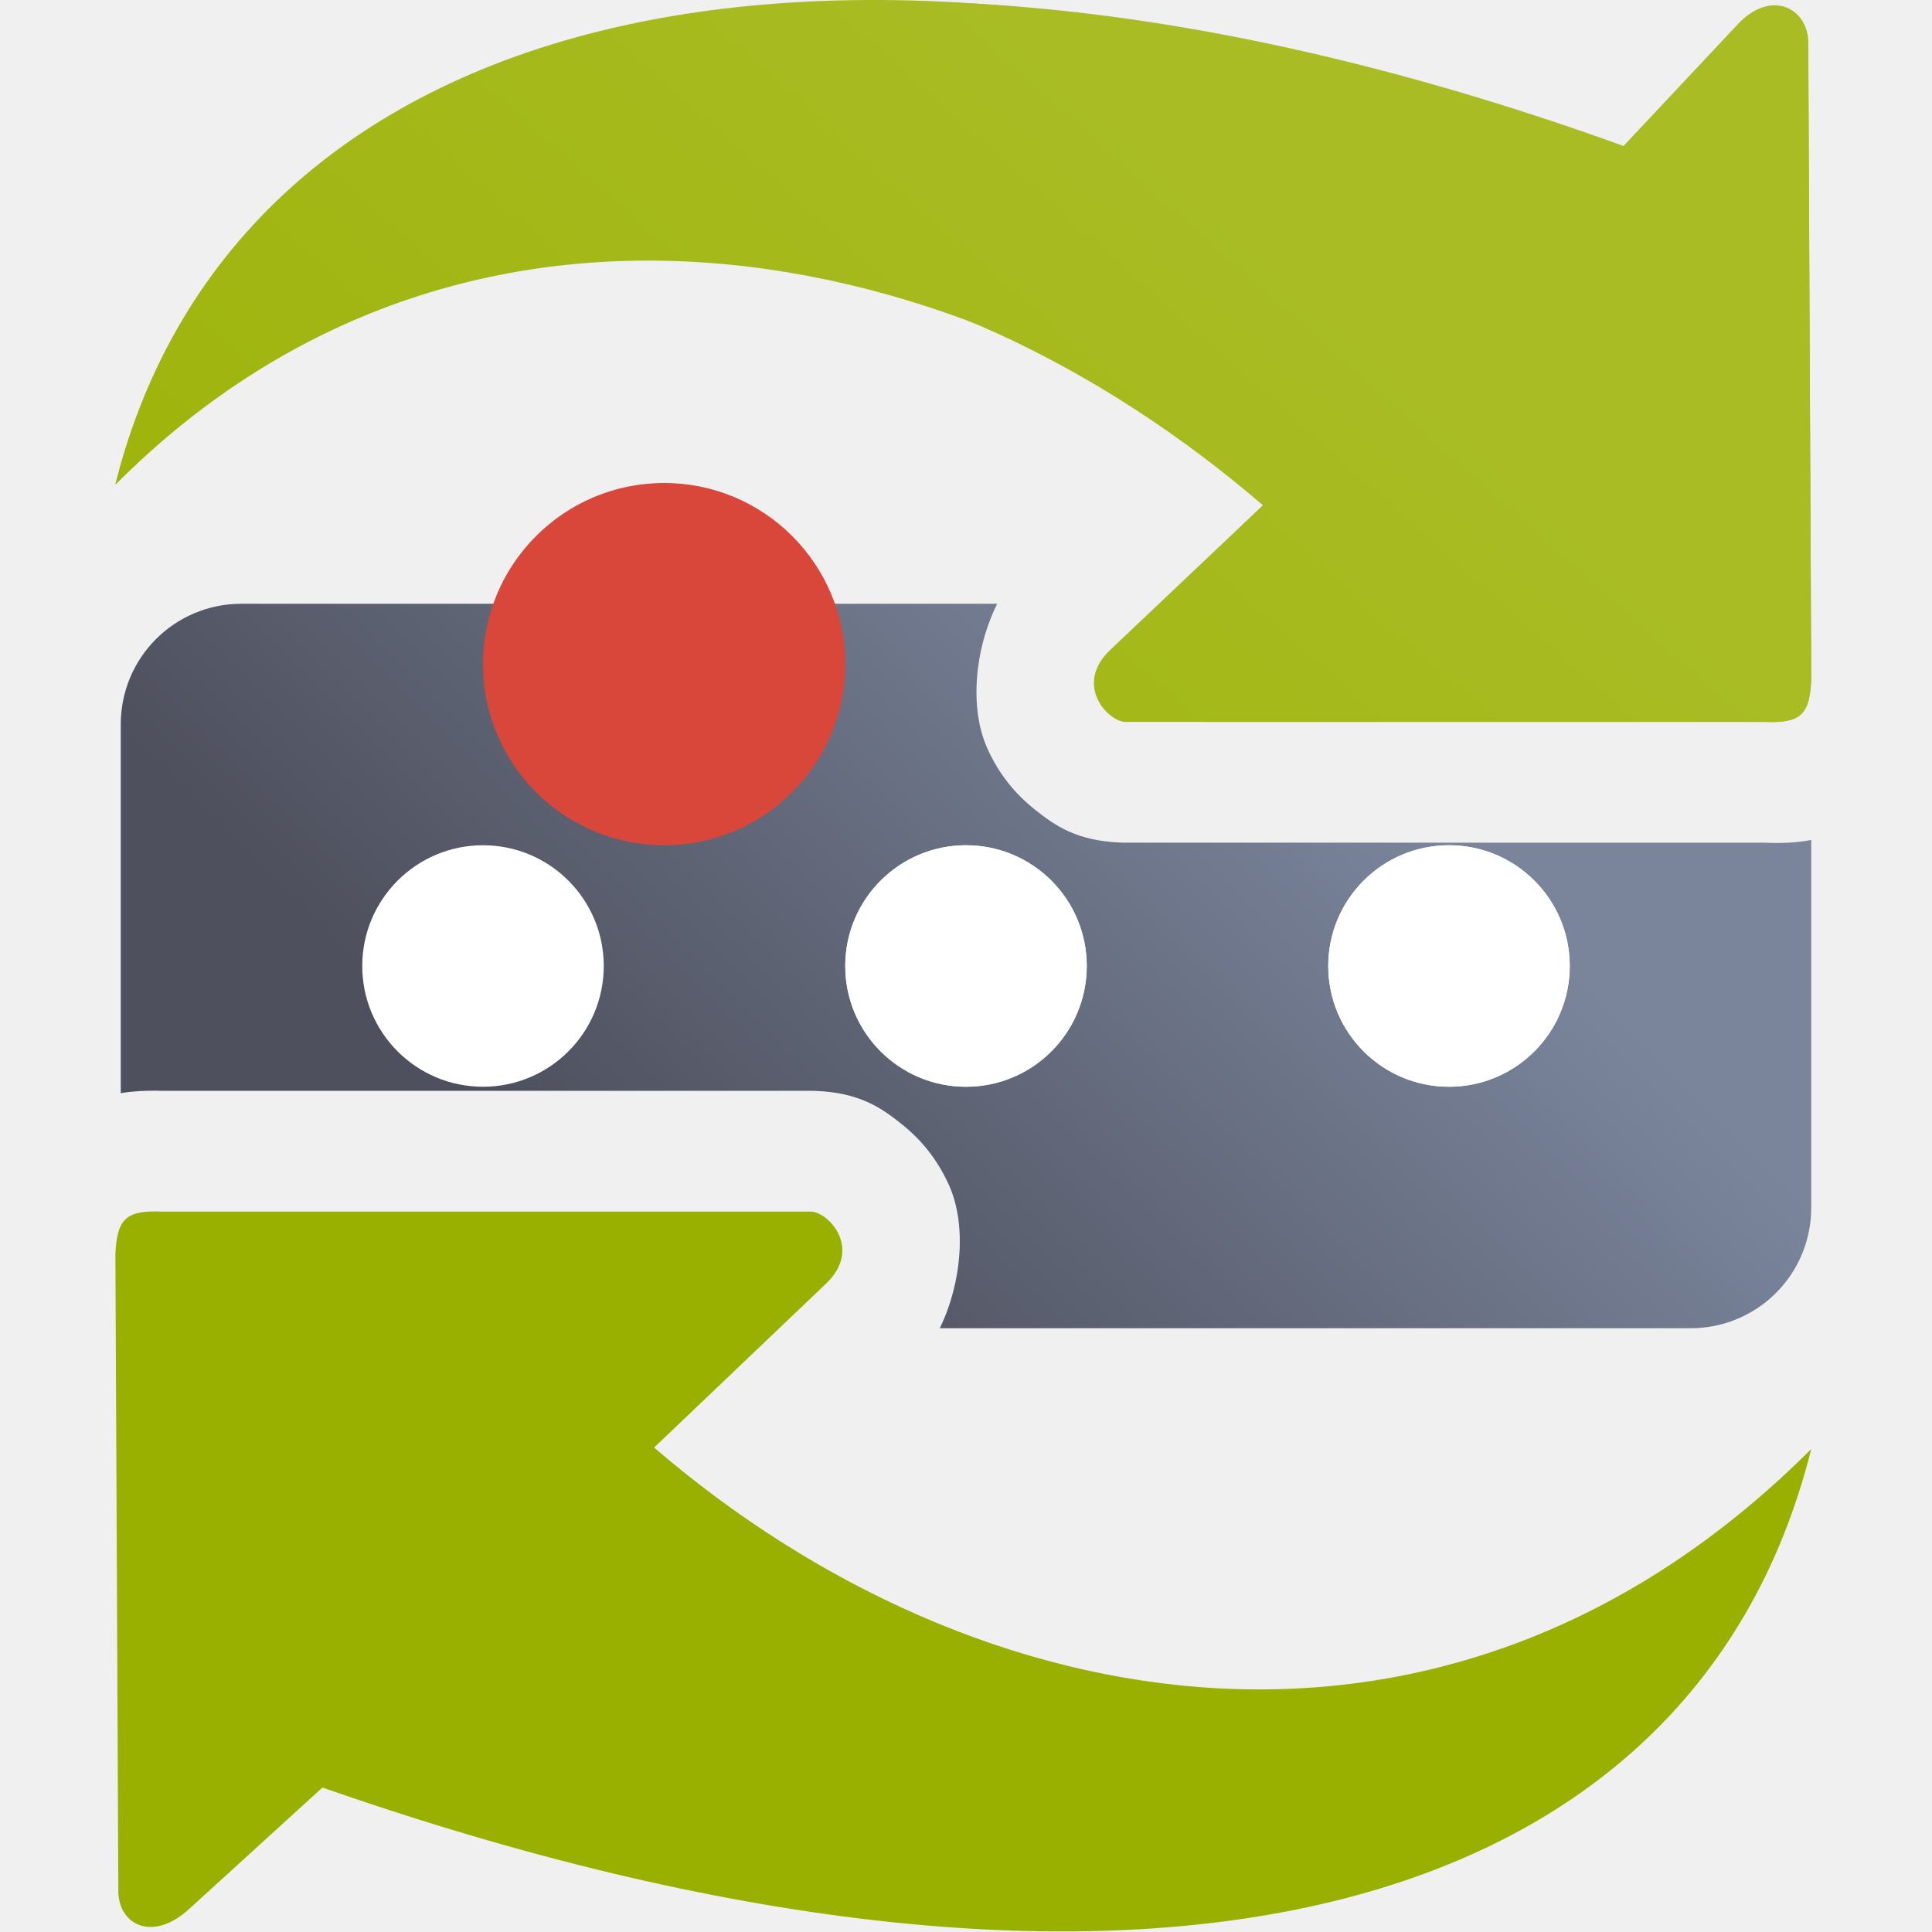
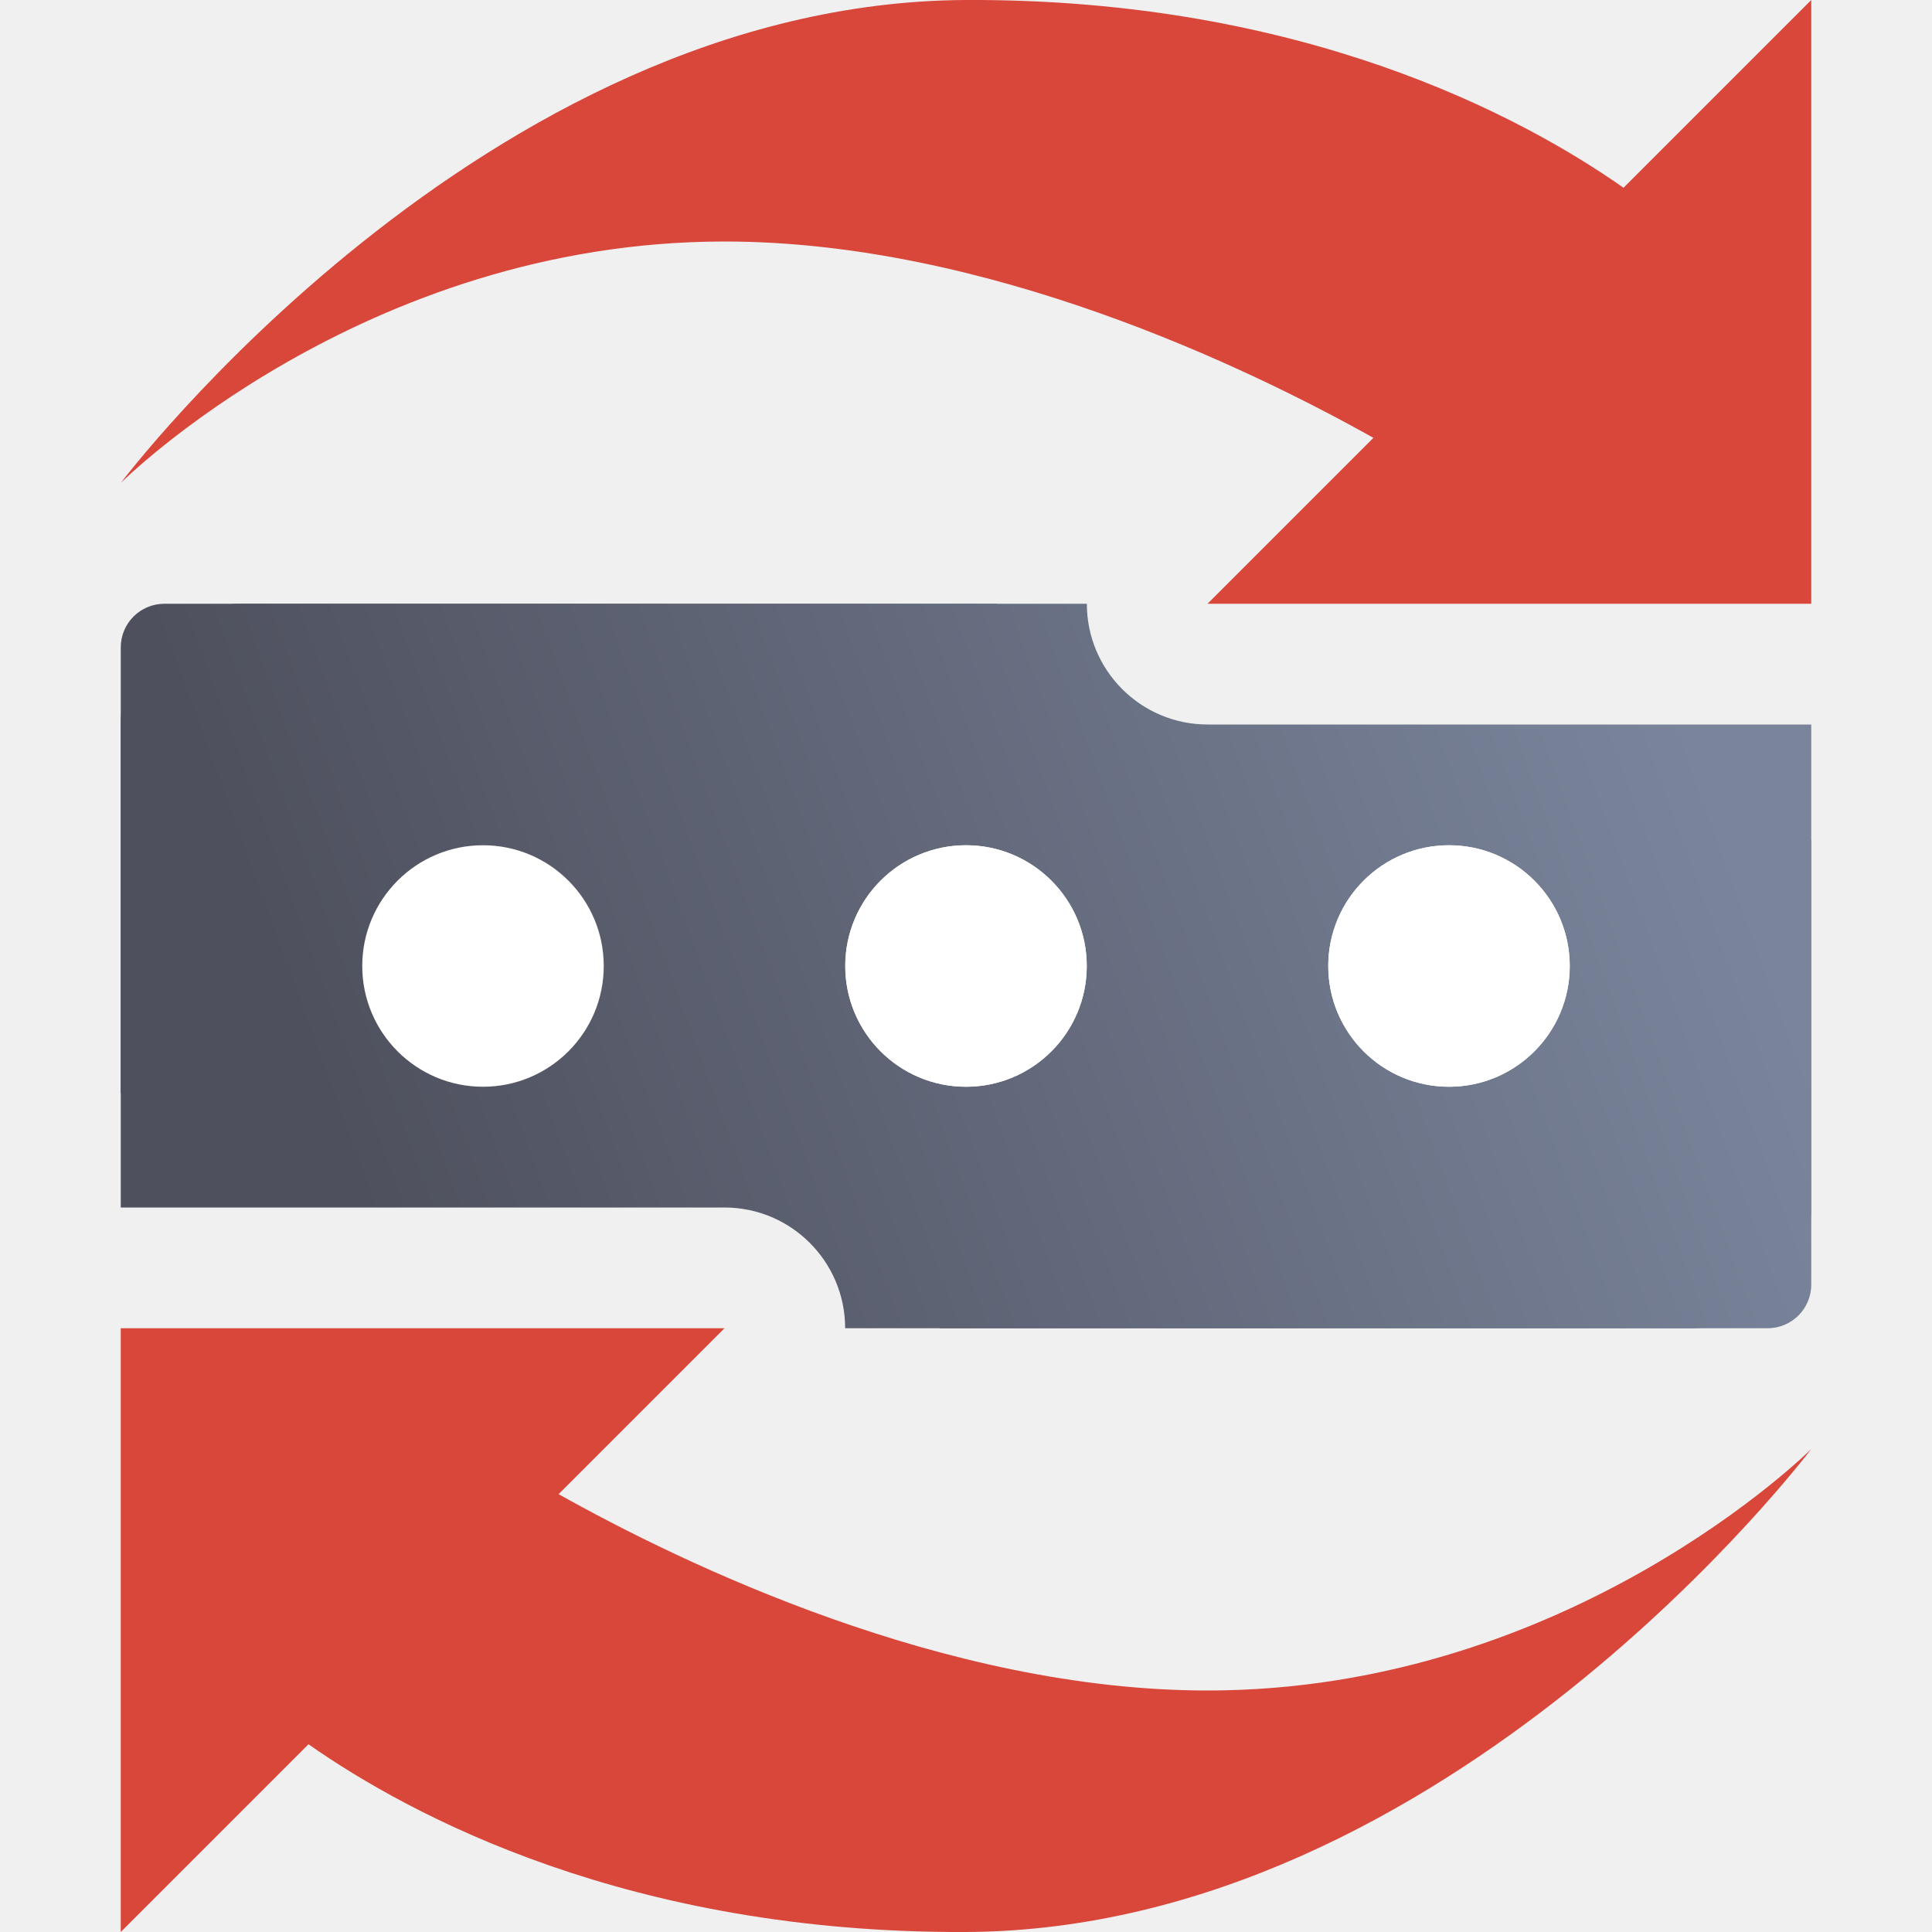
<svg xmlns="http://www.w3.org/2000/svg" xmlns:xlink="http://www.w3.org/1999/xlink" width="400" height="400" viewBox="0 0 400 400" id="svg4201" version="1.1">
  <defs id="defs4203">
    <linearGradient id="linearGradient4279">
      <stop style="stop-color:#4e505d;stop-opacity:1;" offset="0" id="stop4281" />
      <stop style="stop-color:#7a859c;stop-opacity:1" offset="1" id="stop4283" />
    </linearGradient>
    <linearGradient id="linearGradient3875">
      <stop style="stop-color:#ffffff;stop-opacity:1;" offset="0" id="stop3877" />
      <stop id="stop3885" offset="0.208" style="stop-color:#ffffff;stop-opacity:0.506;" />
      <stop id="stop3883" offset="0.951" style="stop-color:#ffffff;stop-opacity:1;" />
      <stop style="stop-color:#ffffff;stop-opacity:0;" offset="1" id="stop3879" />
    </linearGradient>
    <linearGradient id="linearGradient3889">
      <stop style="stop-color:#eeeeec;stop-opacity:1;" offset="0" id="stop3891" />
      <stop style="stop-color:#ffffff;stop-opacity:1;" offset="1" id="stop3893" />
    </linearGradient>
    <linearGradient id="linearGradient4761">
      <stop id="stop4769" offset="0" style="stop-color:#ffffff;stop-opacity:1;" />
      <stop id="stop4775" offset="0.504" style="stop-color:#ffffff;stop-opacity:1;" />
      <stop id="stop4771" offset="1" style="stop-color:#ffffff;stop-opacity:0.067;" />
    </linearGradient>
    <linearGradient id="linearGradient3796">
      <stop style="stop-color:#3465a4;stop-opacity:1;" offset="0" id="stop3798" />
      <stop style="stop-color:#252525;stop-opacity:1;" offset="1" id="stop3800" />
    </linearGradient>
    <linearGradient id="linearGradient3812">
      <stop style="stop-color:#fce94f;stop-opacity:1;" offset="0" id="stop3814" />
      <stop style="stop-color:#fcaf3e;stop-opacity:1;" offset="1" id="stop3816" />
    </linearGradient>
    <linearGradient id="linearGradient2116">
      <stop id="stop2118" offset="0" style="stop-color:#ffffff;stop-opacity:1;" />
      <stop id="stop2120" offset="1" style="stop-color:#ffffff;stop-opacity:0;" />
    </linearGradient>
    <linearGradient id="linearGradient5280">
      <stop id="stop5282" offset="0" style="stop-color:#555753;stop-opacity:0.011;" />
      <stop style="stop-color:#555753;stop-opacity:0.226;" offset="0.002" id="stop5310" />
      <stop style="stop-color:#555753;stop-opacity:0.012;" offset="0.004" id="stop5306" />
      <stop style="stop-color:#555753;stop-opacity:0.012;" offset="0.008" id="stop5304" />
      <stop style="stop-color:#555753;stop-opacity:0.073;" offset="0.016" id="stop5302" />
      <stop style="stop-color:#555753;stop-opacity:0.016;" offset="0.031" id="stop5298" />
      <stop style="stop-color:#555753;stop-opacity:0.011;" offset="0.062" id="stop5296" />
      <stop style="stop-color:#555753;stop-opacity:0.367;" offset="0.125" id="stop5294" />
      <stop style="stop-color:#555753;stop-opacity:0.006;" offset="0.25" id="stop5290" />
      <stop style="stop-color:#555753;stop-opacity:0.023;" offset="0.5" id="stop5288" />
      <stop id="stop5292" offset="0.75" style="stop-color:#555753;stop-opacity:0.198;" />
      <stop style="stop-color:#555753;stop-opacity:0.181;" offset="0.875" id="stop5300" />
      <stop id="stop5308" offset="0.938" style="stop-color:#555753;stop-opacity:0.288;" />
      <stop id="stop5284" offset="1" style="stop-color:#555753;stop-opacity:0.073;" />
    </linearGradient>
    <linearGradient id="linearGradient5348">
      <stop id="stop5350" offset="0" style="stop-color:#729fcf;stop-opacity:0;" />
      <stop style="stop-color:#729fcf;stop-opacity:0.175;" offset="0.142" id="stop5368" />
      <stop style="stop-color:#729fcf;stop-opacity:0.429;" offset="0.247" id="stop5366" />
      <stop id="stop5394" offset="0.278" style="stop-color:#729fcf;stop-opacity:0.392;" />
      <stop style="stop-color:#729fcf;stop-opacity:0.392;" offset="0.38" id="stop5364" />
      <stop style="stop-color:#ffffff;stop-opacity:1;" offset="0.466" id="stop5362" />
      <stop id="stop3727" offset="0.548" style="stop-color:#b8cfe7;stop-opacity:0.624;" />
      <stop style="stop-color:#729fcf;stop-opacity:0.249;" offset="0.63" id="stop5360" />
      <stop style="stop-color:#729fcf;stop-opacity:0.277;" offset="0.697" id="stop5358" />
      <stop style="stop-color:#729fcf;stop-opacity:0.164;" offset="0.848" id="stop5356" />
      <stop id="stop5352" offset="1" style="stop-color:#729fcf;stop-opacity:0;" />
    </linearGradient>
    <linearGradient id="linearGradient5170">
      <stop id="stop5172" offset="0" style="stop-color:#ffffff;stop-opacity:0.18;" />
      <stop style="stop-color:#ffffff;stop-opacity:1;" offset="0.515" id="stop5178" />
      <stop id="stop5174" offset="1" style="stop-color:#ffffff;stop-opacity:0;" />
    </linearGradient>
    <pattern y="0" x="0" height="6" width="6" patternUnits="userSpaceOnUse" id="EMFhbasepattern" />
    <linearGradient gradientUnits="userSpaceOnUse" id="XMLID_2_-4" x1="216.108" x2="216.108" y1="348.988" y2="7.277">
      <stop id="stop12094-0" offset="0" style="stop-color:#cc0000;stop-opacity:1;" />
      <stop id="stop12096-9" offset="1" style="stop-color:#edd400;stop-opacity:1;" />
    </linearGradient>
    <pattern y="0" x="0" height="6" width="6" patternUnits="userSpaceOnUse" id="EMFhbasepattern-7" />
    <pattern y="0" x="0" height="6" width="6" patternUnits="userSpaceOnUse" id="EMFhbasepattern-5" />
    <pattern y="0" x="0" height="6" width="6" patternUnits="userSpaceOnUse" id="EMFhbasepattern-1" />
-     <linearGradient id="linearGradient4253">
-       <stop style="stop-color:#99b000;stop-opacity:1;" offset="0" id="stop4255" />
-       <stop style="stop-color:#a9bc24;stop-opacity:1" offset="1" id="stop4257" />
-     </linearGradient>
-     <linearGradient xlink:href="#linearGradient4253" id="linearGradient4318" gradientUnits="userSpaceOnUse" gradientTransform="translate(-188.4729,305.2078)" x1="314.486" y1="673.237" x2="514.875" y2="447.786" />
-     <linearGradient xlink:href="#linearGradient4253" id="linearGradient4395" gradientUnits="userSpaceOnUse" gradientTransform="translate(-188.4729,305.2078)" x1="314.486" y1="673.237" x2="514.875" y2="447.786" />
    <linearGradient xlink:href="#linearGradient4279" id="linearGradient4285" x1="150" y1="927.362" x2="275" y2="801.827" gradientUnits="userSpaceOnUse" />
+     <linearGradient xlink:href="#linearGradient4279" id="linearGradient4281" x1="75" y1="902.362" x2="350" y2="801.827" gradientUnits="userSpaceOnUse" gradientTransform="translate(0,-652.3622)" />
  </defs>
  <g id="layer1" transform="translate(0,-652.3622)">
    <path style="opacity:1;fill:url(#linearGradient4285);fill-opacity:1;stroke:none;stroke-width:36;stroke-linejoin:round;stroke-miterlimit:4;stroke-dasharray:none;stroke-opacity:1" d="m 50,777.362 c -13.85,0 -25,11.15 -25,25 l 0,76.324 c 2.784,-0.452 5.283,-0.516 7.25,-0.51 a 25.003,25.003 0 0 0 0.002,0 c 0.448,10e-4 0.894,0.018 1.34,0.029 l 134.322,0 a 25.003,25.003 0 0 1 0.992,0.019 c 9.12,0.362 13.63,3.564 17.707,6.816 4.077,3.253 7.434,7.274 9.887,12.742 3.619,8.067 2.696,20.098 -1.932,29.578 L 350,927.362 c 13.85,0 25,-11.15 25,-25 l 0,-76.098 c -3.881,0.751 -7.331,0.667 -10.004,0.562 l -132.018,0 a 25.003,25.003 0 0 1 -0.992,-0.019 c -9.147,-0.363 -13.644,-3.575 -17.717,-6.826 -4.072,-3.251 -7.426,-7.267 -9.881,-12.734 -3.654,-8.138 -2.682,-20.352 2.078,-29.885 l -156.467,0 z" id="rect4277" />
+     <path style="opacity:1;fill:url(#linearGradient4281);fill-opacity:1;stroke:none;stroke-width:35;stroke-linejoin:round;stroke-miterlimit:4;stroke-dasharray:none;stroke-dashoffset:0;stroke-opacity:1" d="M 34.055 125 C 29.039 125 25 129.039 25 134.055 L 25 250 L 150 250 A 25.003 25.003 0 0 1 174.98 275 L 365.945 275 C 370.961 275 375 270.963 375 265.947 L 375 150 L 250 150 A 25.003 25.003 0 0 1 225.02 125 L 34.055 125 z " transform="translate(0,652.3622)" id="rect4273" />
    <path style="opacity:1;fill:none;fill-opacity:1;stroke:none;stroke-width:36;stroke-linejoin:round;stroke-miterlimit:4;stroke-dasharray:none;stroke-opacity:1" d="m 12.726,652.362 374.548,0 c 7.05,0 12.726,5.676 12.726,12.726 l 0,374.548 c 0,7.05 -5.676,12.726 -12.726,12.726 l -374.548,0 C 5.676,1052.362 0,1046.686 0,1039.636 L 0,665.088 c 0,-7.05 5.676,-12.726 12.726,-12.726 z" id="rect4250" />
    <circle style="opacity:1;fill:#ffffff;fill-opacity:1;stroke:none;stroke-width:36;stroke-linejoin:round;stroke-miterlimit:4;stroke-dasharray:none;stroke-opacity:1" id="path4259" cx="100" cy="852.362" r="25" />
    <circle r="25" cy="852.362" cx="200" id="circle4261" style="opacity:1;fill:#ffffff;fill-opacity:1;stroke:none;stroke-width:36;stroke-linejoin:round;stroke-miterlimit:4;stroke-dasharray:none;stroke-opacity:1" />
    <circle style="opacity:1;fill:#ffffff;fill-opacity:1;stroke:none;stroke-width:36;stroke-linejoin:round;stroke-miterlimit:4;stroke-dasharray:none;stroke-opacity:1" id="circle4263" cx="300" cy="852.362" r="25" />
    <path style="color:#000000;clip-rule:nonzero;display:inline;overflow:visible;visibility:visible;opacity:1;isolation:auto;mix-blend-mode:normal;color-interpolation:sRGB;color-interpolation-filters:linearRGB;solid-color:#000000;solid-opacity:1;fill:none;fill-opacity:1;fill-rule:nonzero;stroke:none;stroke-width:35;stroke-linecap:butt;stroke-linejoin:round;stroke-miterlimit:4;stroke-dasharray:none;stroke-dashoffset:0;stroke-opacity:1;color-rendering:auto;image-rendering:auto;shape-rendering:auto;text-rendering:auto;enable-background:accumulate" d="m -0.897,651.927 400.071,0 0,400 -400.071,0 z" id="rect4216" />
-     <path style="display:block;overflow:visible;visibility:visible;fill:url(#linearGradient4395);fill-opacity:1;fill-rule:nonzero;stroke:none;stroke-width:6;stroke-linecap:square;stroke-linejoin:miter;stroke-miterlimit:4;stroke-dasharray:none;stroke-dashoffset:0;stroke-opacity:1;marker:none;marker-start:none;marker-mid:none;marker-end:none" d="m 372.86,800.273 c 1.44,-1.33 1.993,-3.621 2.14,-7.315 l -0.607,-125.272 c 0.293,-7.388 -7.872,-12.258 -14.63,-4.279 l -19.63,23.177 c -166.24,-65.245 -291.24,-33.913 -316.24,66.087 75,-75 180.661,-49.232 247.577,8.3 l -25.596,25.934 c -7.345,7.442 -0.588,14.777 3.106,14.923 l 116.419,-8e-4 c 3.694,0.147 6.022,-0.223 7.462,-1.553 z" id="path4316" />
-     <path style="display:block;overflow:visible;visibility:visible;fill:#99b000;fill-opacity:1;fill-rule:nonzero;stroke:none;stroke-width:6;stroke-linecap:square;stroke-linejoin:miter;stroke-miterlimit:4;stroke-dasharray:none;stroke-dashoffset:0;stroke-opacity:1;marker:none;marker-start:none;marker-mid:none;marker-end:none" d="m 26.032,904.759 c -1.44,1.33 -1.993,3.621 -2.14,7.315 l 0.607,131.272 c -0.293,7.388 6.902,11.322 14.63,4.279 L 66.76,1022.449 C 232.293,1080.269 350,1052.362 375,952.362 300,1027.362 202.339,1009.594 135.423,952.063 l 35.596,-33.934 c 7.568,-7.215 0.588,-14.777 -3.106,-14.923 l -134.419,7.9e-4 c -3.694,-0.147 -6.022,0.223 -7.462,1.553 z" id="path4320" />
-     <path id="path4322" d="m 372.86,800.273 c 1.44,-1.33 1.993,-3.621 2.14,-7.315 l -0.607,-131.272 c 0.293,-7.388 -7.475,-11.904 -14.63,-4.279 l -23.63,25.177 C 175,624.339 48.893,652.67 23.893,752.67 c 75,-75 170.661,-53.232 237.577,4.3 l -31.596,29.934 c -7.591,7.191 -0.588,14.777 3.106,14.923 l 132.419,-8e-4 c 3.694,0.147 6.022,-0.223 7.462,-1.553 z" style="display:block;overflow:visible;visibility:visible;fill:url(#linearGradient4318);fill-opacity:1;fill-rule:nonzero;stroke:none;stroke-width:6;stroke-linecap:square;stroke-linejoin:miter;stroke-miterlimit:4;stroke-dasharray:none;stroke-dashoffset:0;stroke-opacity:1;marker:none;marker-start:none;marker-mid:none;marker-end:none" />
    <path id="path4349" d="m 12.726,652.362 374.548,0 c 7.05,0 12.726,5.676 12.726,12.726 l 0,374.548 c 0,7.05 -5.676,12.726 -12.726,12.726 l -374.548,0 C 5.676,1052.362 0,1046.686 0,1039.636 L 0,665.088 c 0,-7.05 5.676,-12.726 12.726,-12.726 z" style="opacity:1;fill:none;fill-opacity:1;stroke:none;stroke-width:36;stroke-linejoin:round;stroke-miterlimit:4;stroke-dasharray:none;stroke-opacity:1" />
    <circle style="opacity:1;fill:#ffffff;fill-opacity:1;stroke:none;stroke-width:36;stroke-linejoin:round;stroke-miterlimit:4;stroke-dasharray:none;stroke-opacity:1" id="circle4353" cx="200" cy="852.362" r="25" />
    <circle r="25" cy="852.362" cx="300" id="circle4355" style="opacity:1;fill:#ffffff;fill-opacity:1;stroke:none;stroke-width:36;stroke-linejoin:round;stroke-miterlimit:4;stroke-dasharray:none;stroke-opacity:1" />
    <path id="path4357" d="m -0.897,651.927 400.071,0 0,400 -400.071,0 z" style="color:#000000;clip-rule:nonzero;display:inline;overflow:visible;visibility:visible;opacity:1;isolation:auto;mix-blend-mode:normal;color-interpolation:sRGB;color-interpolation-filters:linearRGB;solid-color:#000000;solid-opacity:1;fill:none;fill-opacity:1;fill-rule:nonzero;stroke:none;stroke-width:35;stroke-linecap:butt;stroke-linejoin:round;stroke-miterlimit:4;stroke-dasharray:none;stroke-dashoffset:0;stroke-opacity:1;color-rendering:auto;image-rendering:auto;shape-rendering:auto;text-rendering:auto;enable-background:accumulate" />
-     <circle style="opacity:1;fill:#d9463a;fill-opacity:1;stroke:none;stroke-width:35;stroke-linejoin:round;stroke-miterlimit:4;stroke-dasharray:none;stroke-dashoffset:0;stroke-opacity:1" id="path4267" cx="137.5" cy="789.862" r="37.5" />
+     <path style="fill:#d9463a;fill-rule:evenodd;stroke:none;stroke-width:1px;stroke-linecap:butt;stroke-linejoin:miter;stroke-opacity:1" d="M 200 0 C 100 0.435 25 100 25 100 C 25 100 75 50 150 50 C 204.346 50 258.539 76.191 284.35 90.65 L 250 125 L 375 125 L 375 0 L 336.131 38.869 C 314.983 24.044 269.626 -0.303 200 0 z M 25 275 L 25 400 L 63.869 361.131 C 85.017 375.956 130.374 400.303 200 400 C 300 399.565 375 300 375 300 C 375 300 325 350 250 350 C 195.654 350 141.461 323.809 115.65 309.35 L 150 275 L 25 275 z " transform="translate(0,652.3622)" id="path4269" />
  </g>
</svg>
